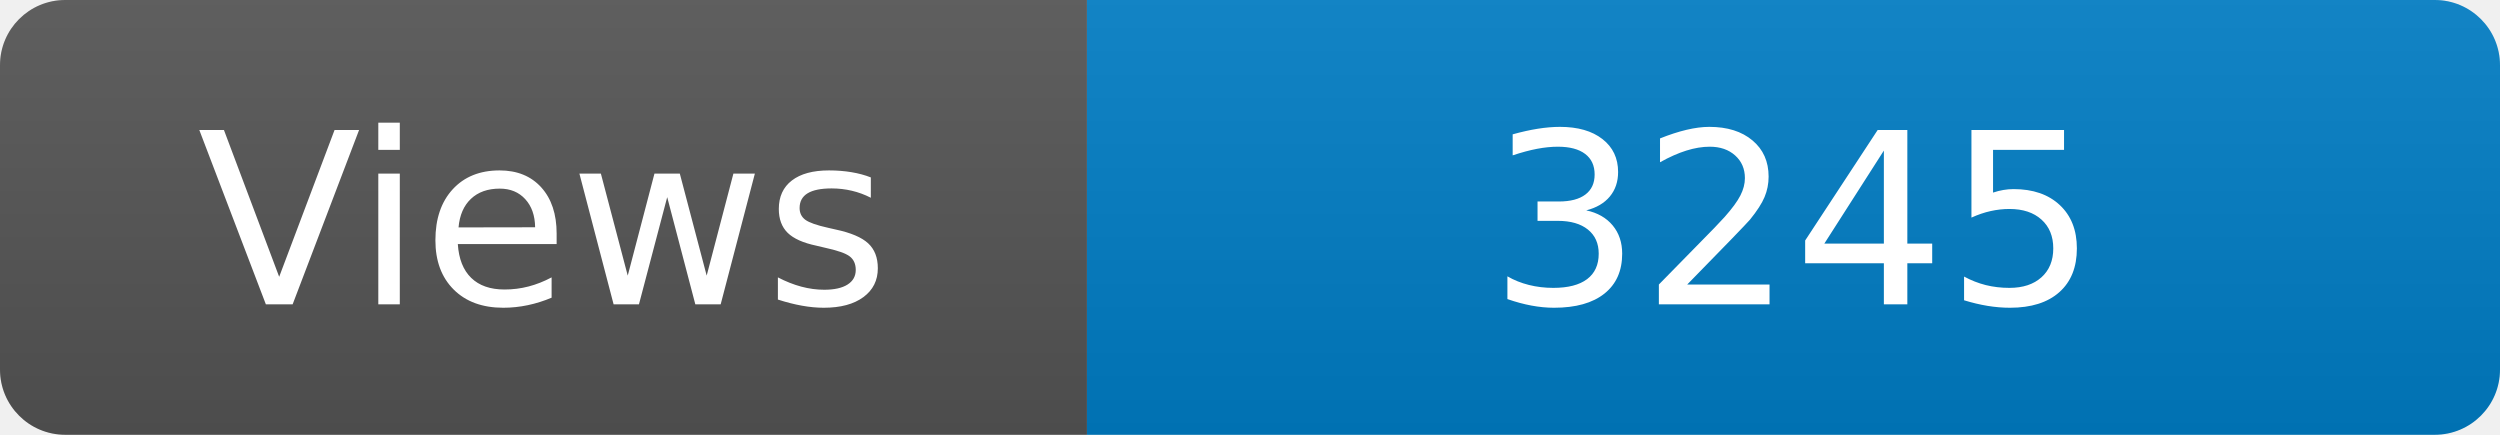
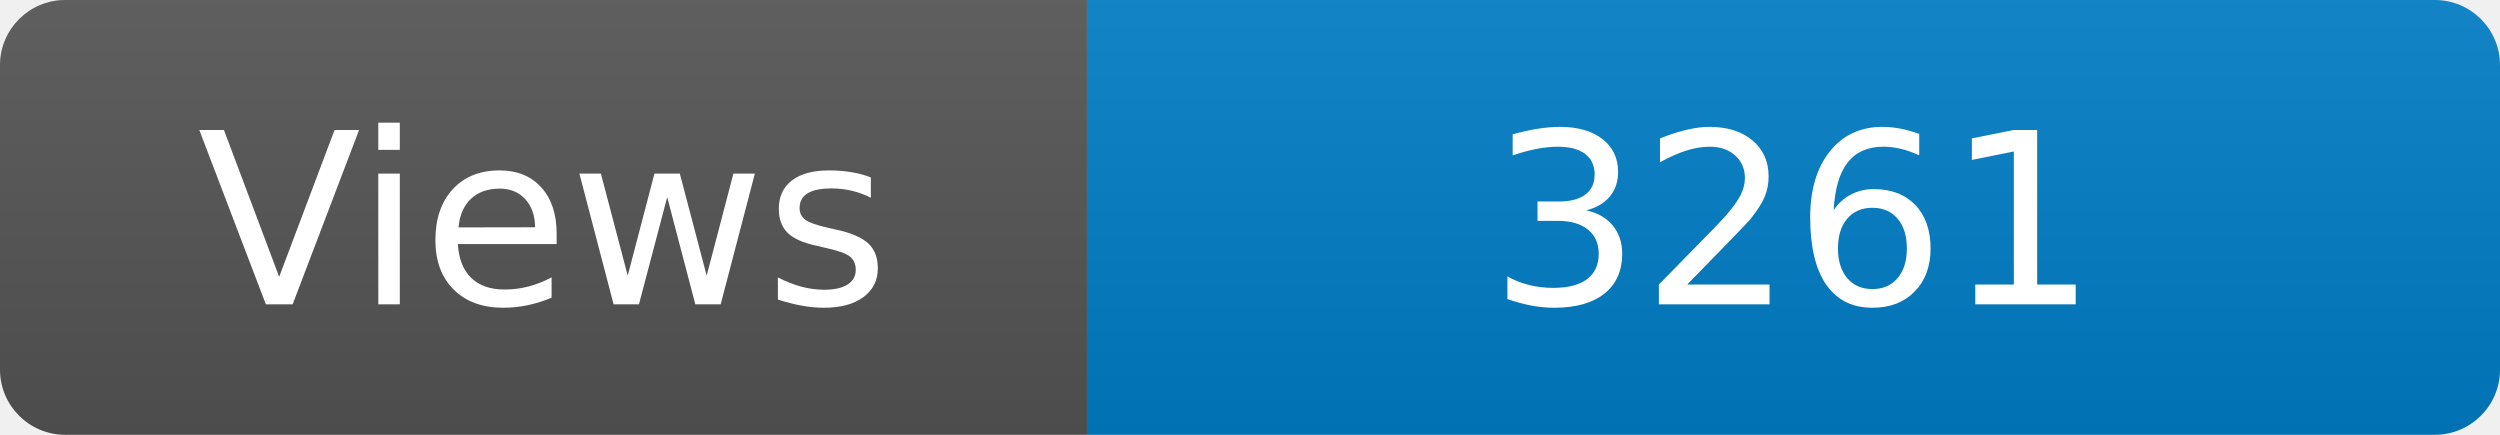
<svg xmlns="http://www.w3.org/2000/svg" width="115" height="20" role="img" aria-label="Maintained?: yes">
  <linearGradient id="s" x2="0" y2="100%">
    <stop offset="0" stop-color="#bbb" stop-opacity=".1" />
    <stop offset="1" stop-opacity=".1" />
  </linearGradient>
  <clipPath id="r">
    <rect width="115" height="20" rx="3" fill="#fff" />
  </clipPath>
  <g clip-path="url(#r)">
    <rect width="50" height="20" fill="#555" />
    <rect x="50" width="160" height="20" fill="#007ec6" />
    <rect width="115" height="20" fill="url(#s)" />
  </g>
  <g fill="#fff" text-anchor="middle" font-family="Verdana,Geneva,DejaVu Sans,sans-serif" font-size="110">
    <text x="250" y="140" transform="scale(.1)" fill="#fff">Views</text>
-     <text x="825" y="140" transform="scale(.1)" fill="#fff">3245</text>
+     <text x="825" y="140" transform="scale(.1)" fill="#fff">3261</text>
  </g>
</svg>
